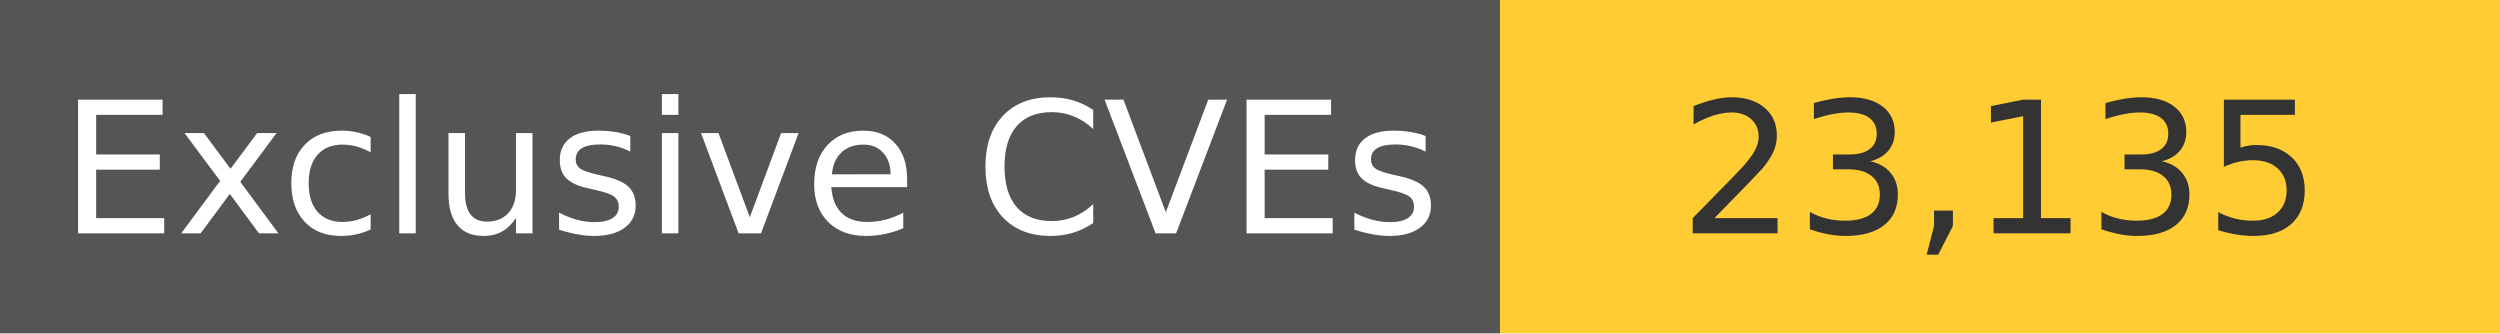
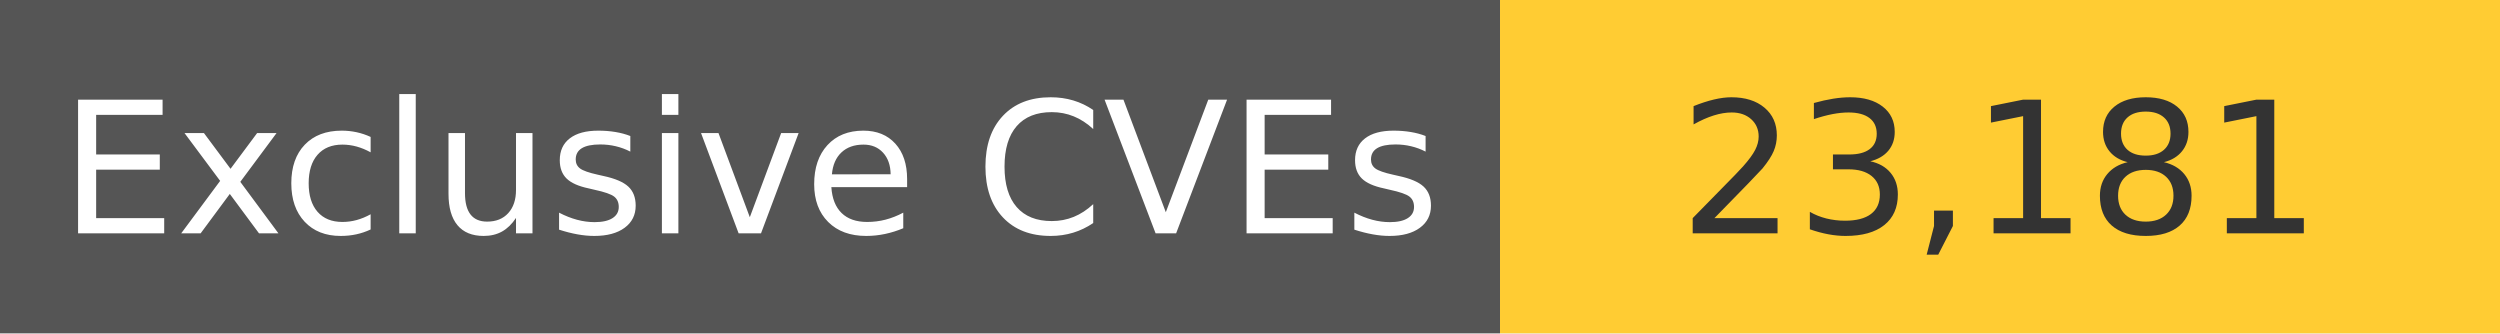
<svg xmlns="http://www.w3.org/2000/svg" width="150" height="20" role="img">
  <linearGradient id="s" x2="0" y2="100%">
    <stop offset="0" stop-color="#bbb" stop-opacity=".1" />
    <stop offset="1" stop-opacity=".1" />
  </linearGradient>
  <g>
    <rect width="90" height="20" fill="#555" />
    <rect x="90" width="267" height="20" fill="#ffcc33" />
  </g>
  <g fill="#fff" text-anchor="middle" font-family="Verdana,Geneva,DejaVu Sans,sans-serif" text-rendering="geometricPrecision" font-size="110">
    <text x="450" y="140" transform="scale(.1)" fill="#fff">
            Exclusive CVEs
        </text>
    <text x="1200" y="140" transform="scale(.1)" fill="#333">
-             23,135
+             23,181
        </text>
  </g>
</svg>
